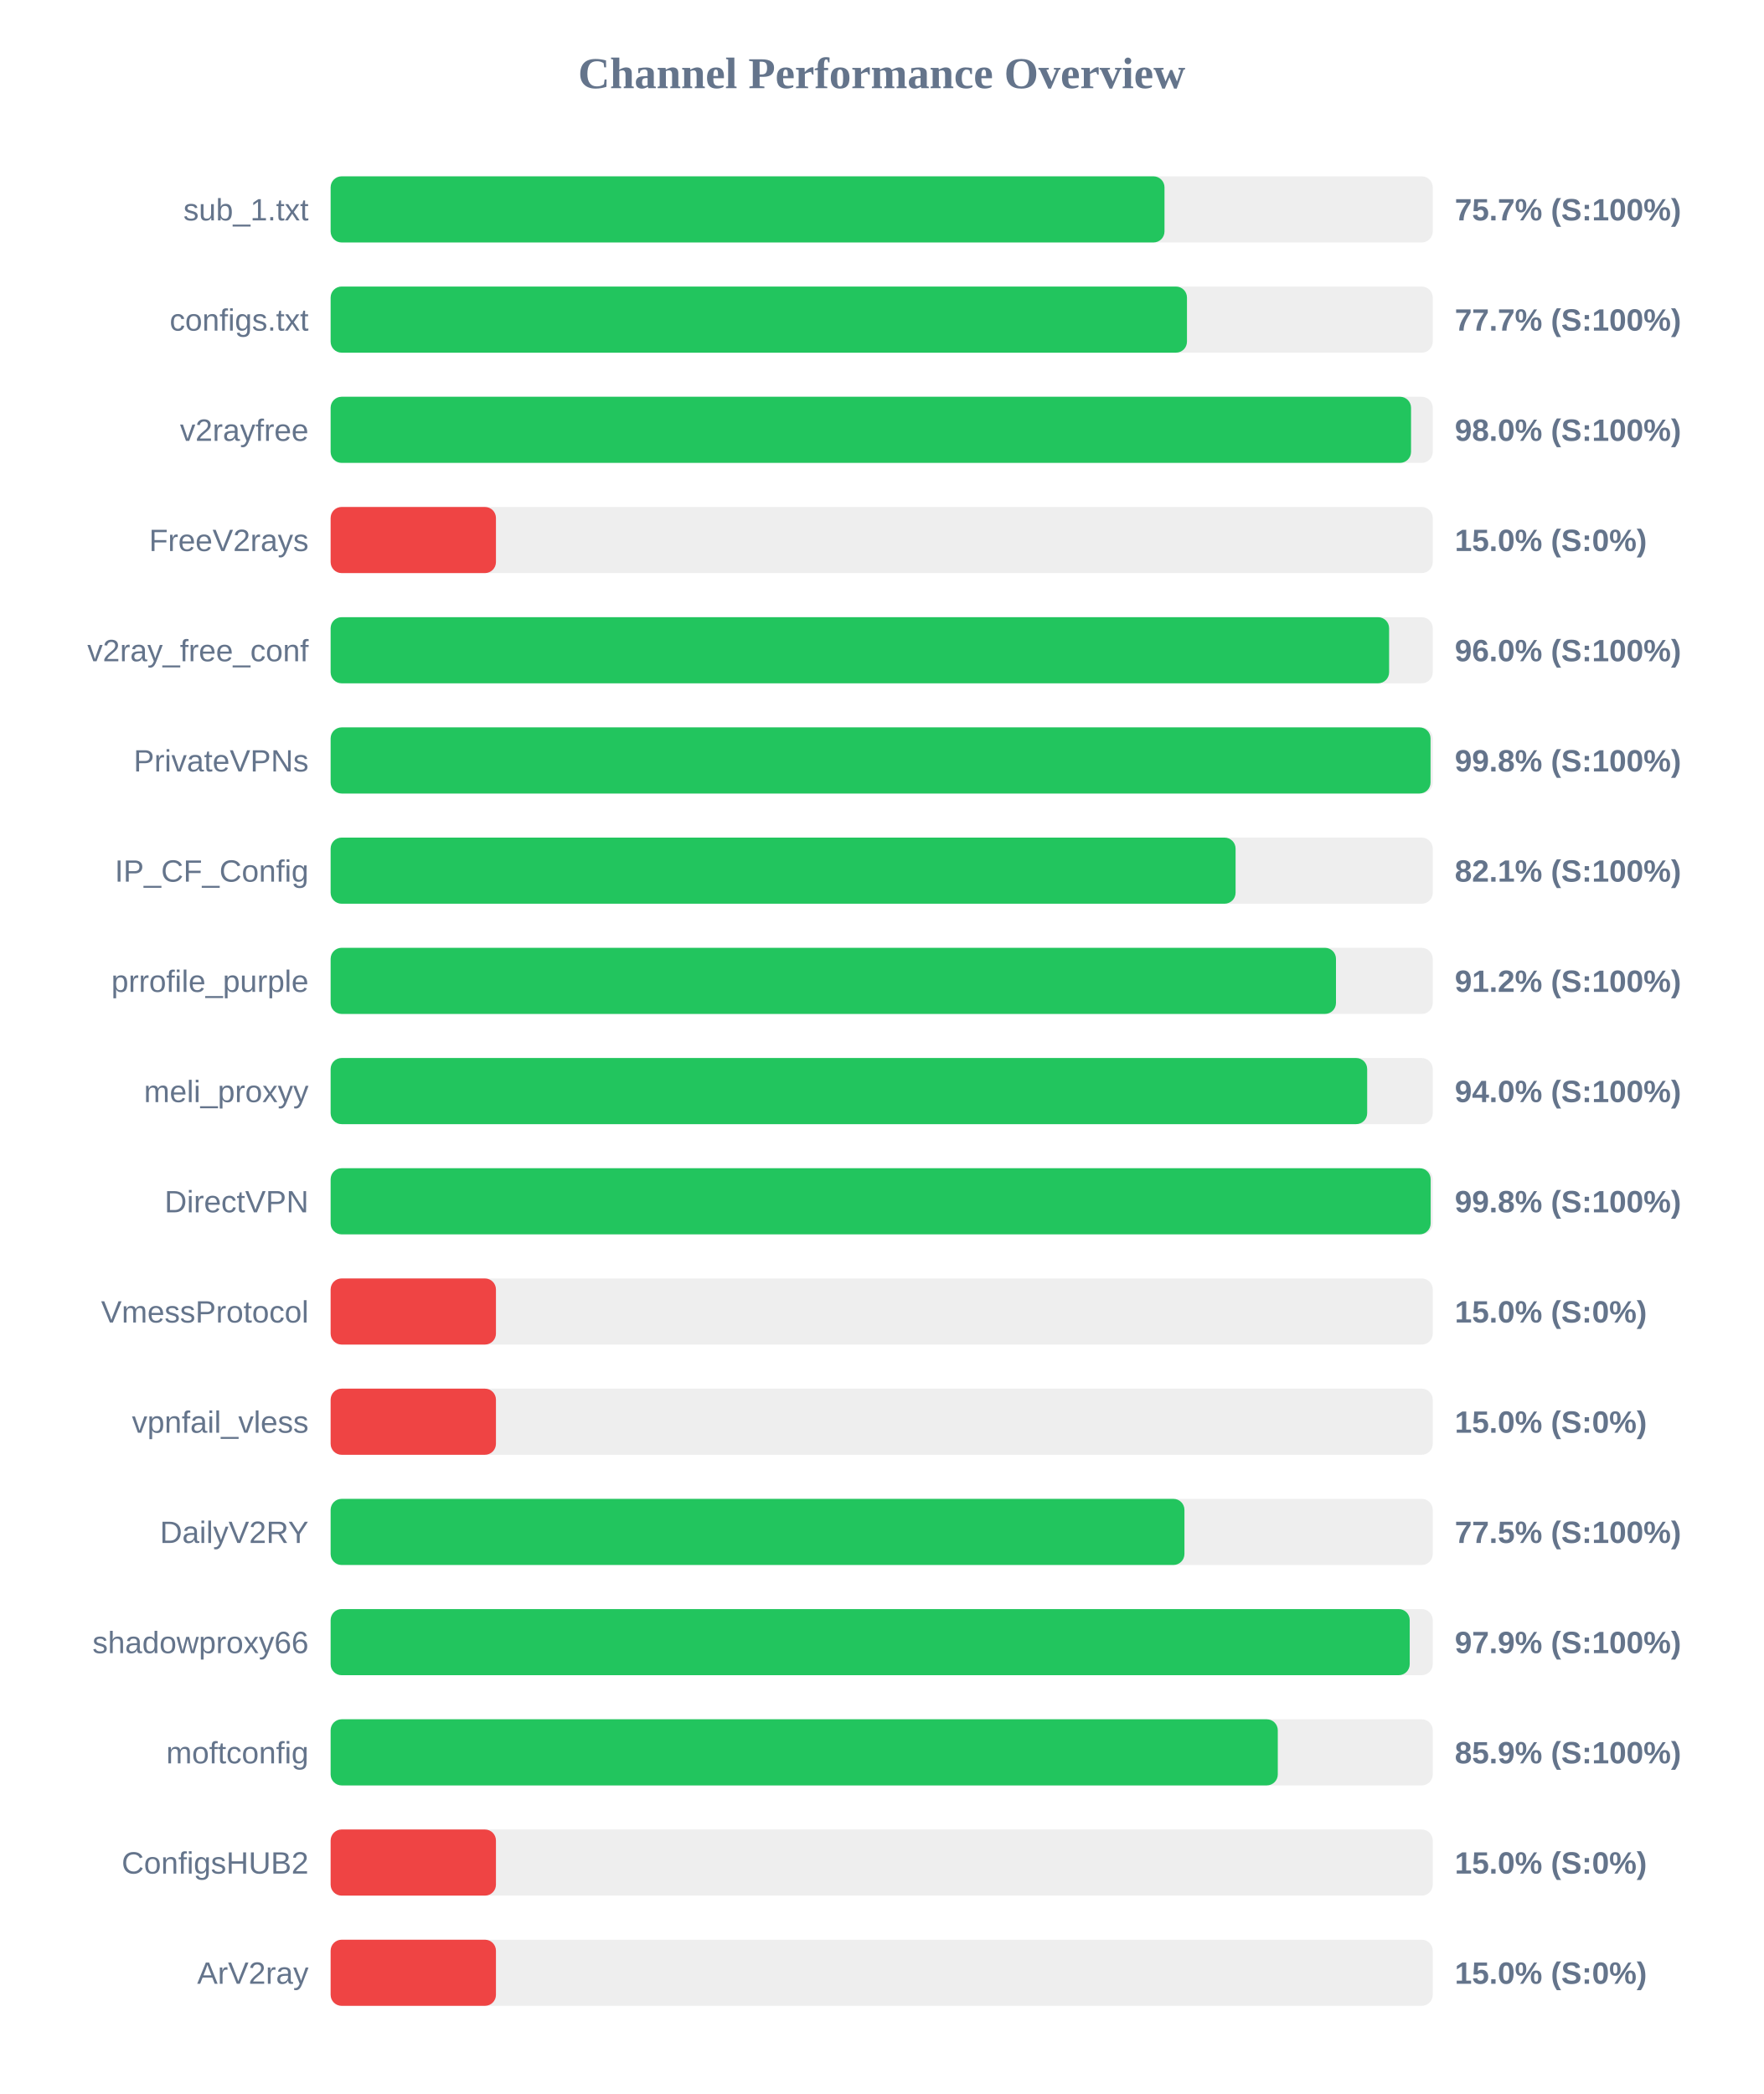
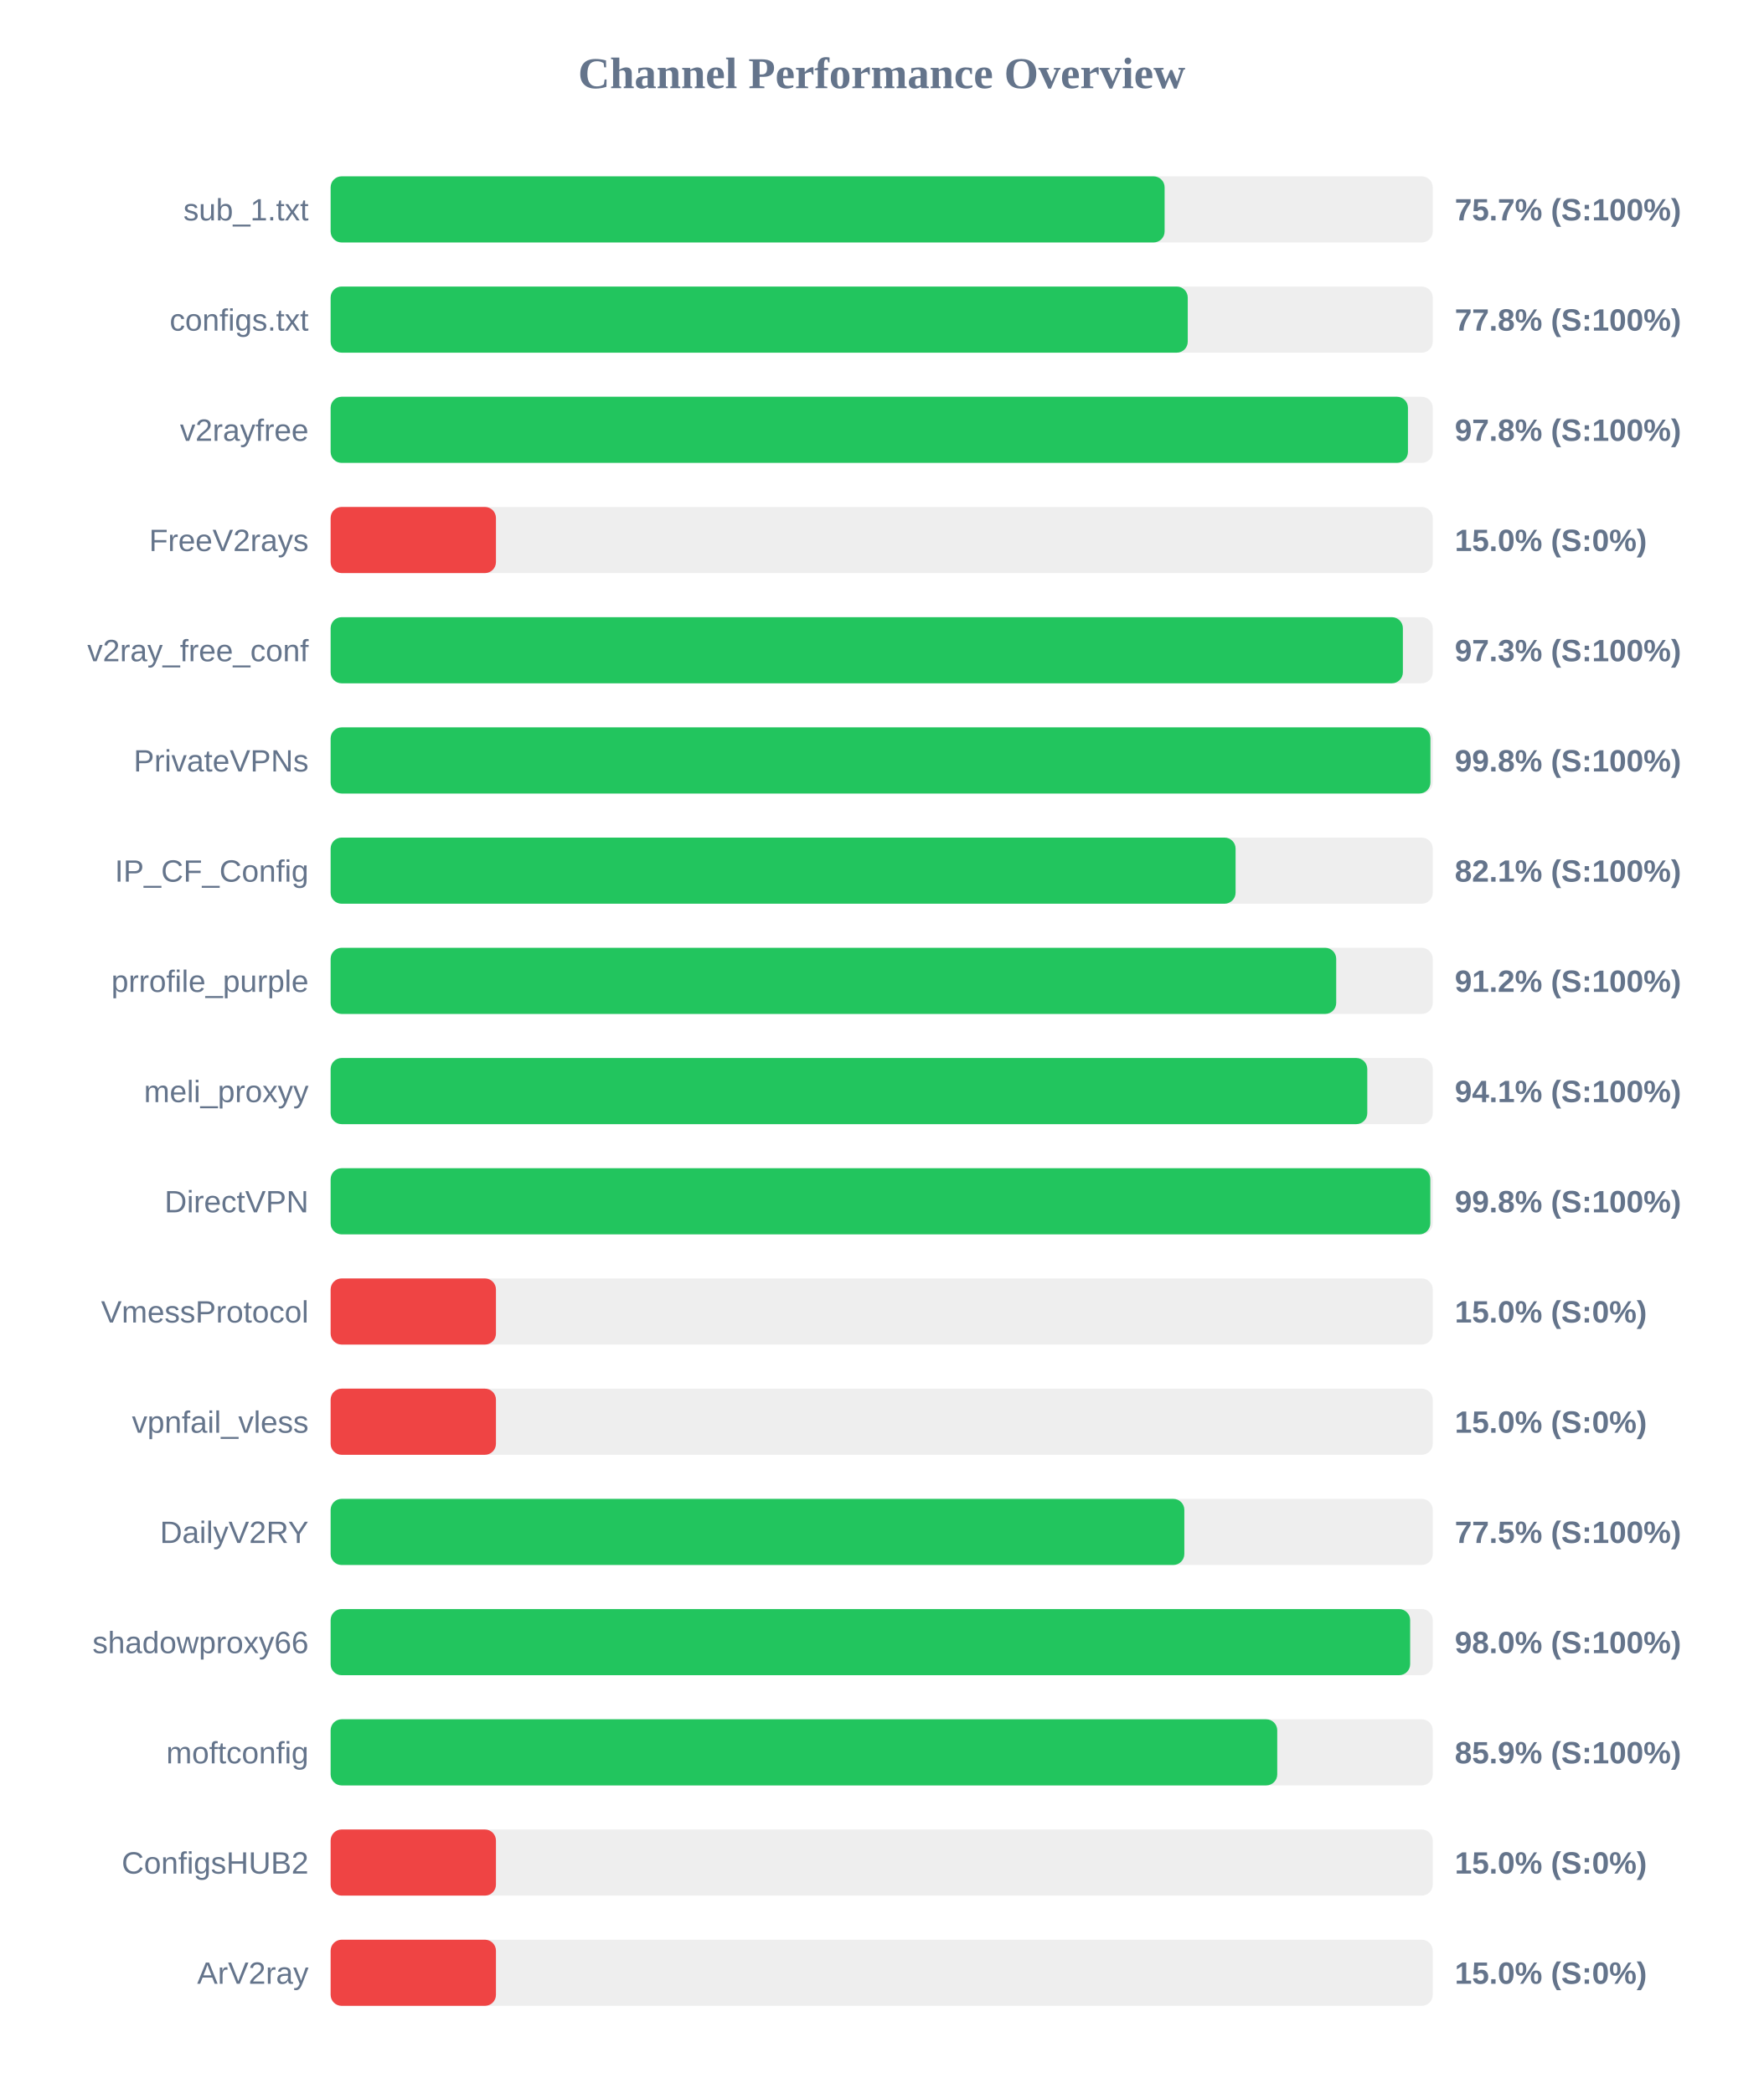
<svg xmlns="http://www.w3.org/2000/svg" width="800" height="950" version="1.1">
  <style>
        .row { font: 14px Arial; fill: #64748b; }
        .score { font: bold 14px Arial; fill: #64748b; }
    </style>
  <text x="400" y="40" text-anchor="middle" font-size="20px" font-weight="bold" fill="#64748b">Channel Performance Overview</text>
  <rect x="150" y="80" width="500" height="30" fill="#eee" rx="5" />
-   <rect x="150" y="80" width="378.3" height="30" fill="#22c55e" rx="5" />
+   <rect x="150" y="80" width="378.35" height="30" fill="#22c55e" rx="5" />
  <text x="140" y="100" text-anchor="end" class="row">sub_1.txt</text>
  <text x="660" y="100" text-anchor="start" class="score">75.7% (S:100%)</text>
  <rect x="150" y="130" width="500" height="30" fill="#eee" rx="5" />
-   <rect x="150" y="130" width="388.5" height="30" fill="#22c55e" rx="5" />
+   <rect x="150" y="130" width="388.85" height="30" fill="#22c55e" rx="5" />
  <text x="140" y="150" text-anchor="end" class="row">configs.txt</text>
-   <text x="660" y="150" text-anchor="start" class="score">77.7% (S:100%)</text>
+   <text x="660" y="150" text-anchor="start" class="score">77.8% (S:100%)</text>
  <rect x="150" y="180" width="500" height="30" fill="#eee" rx="5" />
-   <rect x="150" y="180" width="490.15" height="30" fill="#22c55e" rx="5" />
+   <rect x="150" y="180" width="488.75" height="30" fill="#22c55e" rx="5" />
  <text x="140" y="200" text-anchor="end" class="row">v2rayfree</text>
-   <text x="660" y="200" text-anchor="start" class="score">98.0% (S:100%)</text>
+   <text x="660" y="200" text-anchor="start" class="score">97.8% (S:100%)</text>
  <rect x="150" y="230" width="500" height="30" fill="#eee" rx="5" />
  <rect x="150" y="230" width="75.0" height="30" fill="#ef4444" rx="5" />
  <text x="140" y="250" text-anchor="end" class="row">FreeV2rays</text>
  <text x="660" y="250" text-anchor="start" class="score">15.0% (S:0%)</text>
  <rect x="150" y="280" width="500" height="30" fill="#eee" rx="5" />
-   <rect x="150" y="280" width="480.2" height="30" fill="#22c55e" rx="5" />
+   <rect x="150" y="280" width="486.45" height="30" fill="#22c55e" rx="5" />
  <text x="140" y="300" text-anchor="end" class="row">v2ray_free_conf</text>
-   <text x="660" y="300" text-anchor="start" class="score">96.0% (S:100%)</text>
+   <text x="660" y="300" text-anchor="start" class="score">97.3% (S:100%)</text>
  <rect x="150" y="330" width="500" height="30" fill="#eee" rx="5" />
-   <rect x="150" y="330" width="499.0" height="30" fill="#22c55e" rx="5" />
+   <rect x="150" y="330" width="498.95" height="30" fill="#22c55e" rx="5" />
  <text x="140" y="350" text-anchor="end" class="row">PrivateVPNs</text>
  <text x="660" y="350" text-anchor="start" class="score">99.8% (S:100%)</text>
  <rect x="150" y="380" width="500" height="30" fill="#eee" rx="5" />
  <rect x="150" y="380" width="410.55" height="30" fill="#22c55e" rx="5" />
  <text x="140" y="400" text-anchor="end" class="row">IP_CF_Config</text>
  <text x="660" y="400" text-anchor="start" class="score">82.1% (S:100%)</text>
  <rect x="150" y="430" width="500" height="30" fill="#eee" rx="5" />
-   <rect x="150" y="430" width="456.1" height="30" fill="#22c55e" rx="5" />
+   <rect x="150" y="430" width="456.2" height="30" fill="#22c55e" rx="5" />
  <text x="140" y="450" text-anchor="end" class="row">prrofile_purple</text>
  <text x="660" y="450" text-anchor="start" class="score">91.2% (S:100%)</text>
  <rect x="150" y="480" width="500" height="30" fill="#eee" rx="5" />
-   <rect x="150" y="480" width="470.25" height="30" fill="#22c55e" rx="5" />
+   <rect x="150" y="480" width="470.3" height="30" fill="#22c55e" rx="5" />
  <text x="140" y="500" text-anchor="end" class="row">meli_proxyy</text>
-   <text x="660" y="500" text-anchor="start" class="score">94.0% (S:100%)</text>
+   <text x="660" y="500" text-anchor="start" class="score">94.1% (S:100%)</text>
  <rect x="150" y="530" width="500" height="30" fill="#eee" rx="5" />
-   <rect x="150" y="530" width="499.05" height="30" fill="#22c55e" rx="5" />
+   <rect x="150" y="530" width="498.9" height="30" fill="#22c55e" rx="5" />
  <text x="140" y="550" text-anchor="end" class="row">DirectVPN</text>
  <text x="660" y="550" text-anchor="start" class="score">99.8% (S:100%)</text>
  <rect x="150" y="580" width="500" height="30" fill="#eee" rx="5" />
  <rect x="150" y="580" width="75.0" height="30" fill="#ef4444" rx="5" />
  <text x="140" y="600" text-anchor="end" class="row">VmessProtocol</text>
  <text x="660" y="600" text-anchor="start" class="score">15.0% (S:0%)</text>
  <rect x="150" y="630" width="500" height="30" fill="#eee" rx="5" />
  <rect x="150" y="630" width="75.0" height="30" fill="#ef4444" rx="5" />
  <text x="140" y="650" text-anchor="end" class="row">vpnfail_vless</text>
  <text x="660" y="650" text-anchor="start" class="score">15.0% (S:0%)</text>
  <rect x="150" y="680" width="500" height="30" fill="#eee" rx="5" />
-   <rect x="150" y="680" width="387.35" height="30" fill="#22c55e" rx="5" />
+   <rect x="150" y="680" width="387.3" height="30" fill="#22c55e" rx="5" />
  <text x="140" y="700" text-anchor="end" class="row">DailyV2RY</text>
  <text x="660" y="700" text-anchor="start" class="score">77.5% (S:100%)</text>
  <rect x="150" y="730" width="500" height="30" fill="#eee" rx="5" />
-   <rect x="150" y="730" width="489.55" height="30" fill="#22c55e" rx="5" />
+   <rect x="150" y="730" width="489.75" height="30" fill="#22c55e" rx="5" />
  <text x="140" y="750" text-anchor="end" class="row">shadowproxy66</text>
-   <text x="660" y="750" text-anchor="start" class="score">97.9% (S:100%)</text>
+   <text x="660" y="750" text-anchor="start" class="score">98.0% (S:100%)</text>
  <rect x="150" y="780" width="500" height="30" fill="#eee" rx="5" />
-   <rect x="150" y="780" width="429.7" height="30" fill="#22c55e" rx="5" />
+   <rect x="150" y="780" width="429.45" height="30" fill="#22c55e" rx="5" />
  <text x="140" y="800" text-anchor="end" class="row">moftconfig</text>
  <text x="660" y="800" text-anchor="start" class="score">85.9% (S:100%)</text>
  <rect x="150" y="830" width="500" height="30" fill="#eee" rx="5" />
  <rect x="150" y="830" width="75.0" height="30" fill="#ef4444" rx="5" />
  <text x="140" y="850" text-anchor="end" class="row">ConfigsHUB2</text>
  <text x="660" y="850" text-anchor="start" class="score">15.0% (S:0%)</text>
  <rect x="150" y="880" width="500" height="30" fill="#eee" rx="5" />
  <rect x="150" y="880" width="75.0" height="30" fill="#ef4444" rx="5" />
  <text x="140" y="900" text-anchor="end" class="row">ArV2ray</text>
  <text x="660" y="900" text-anchor="start" class="score">15.0% (S:0%)</text>
</svg>
